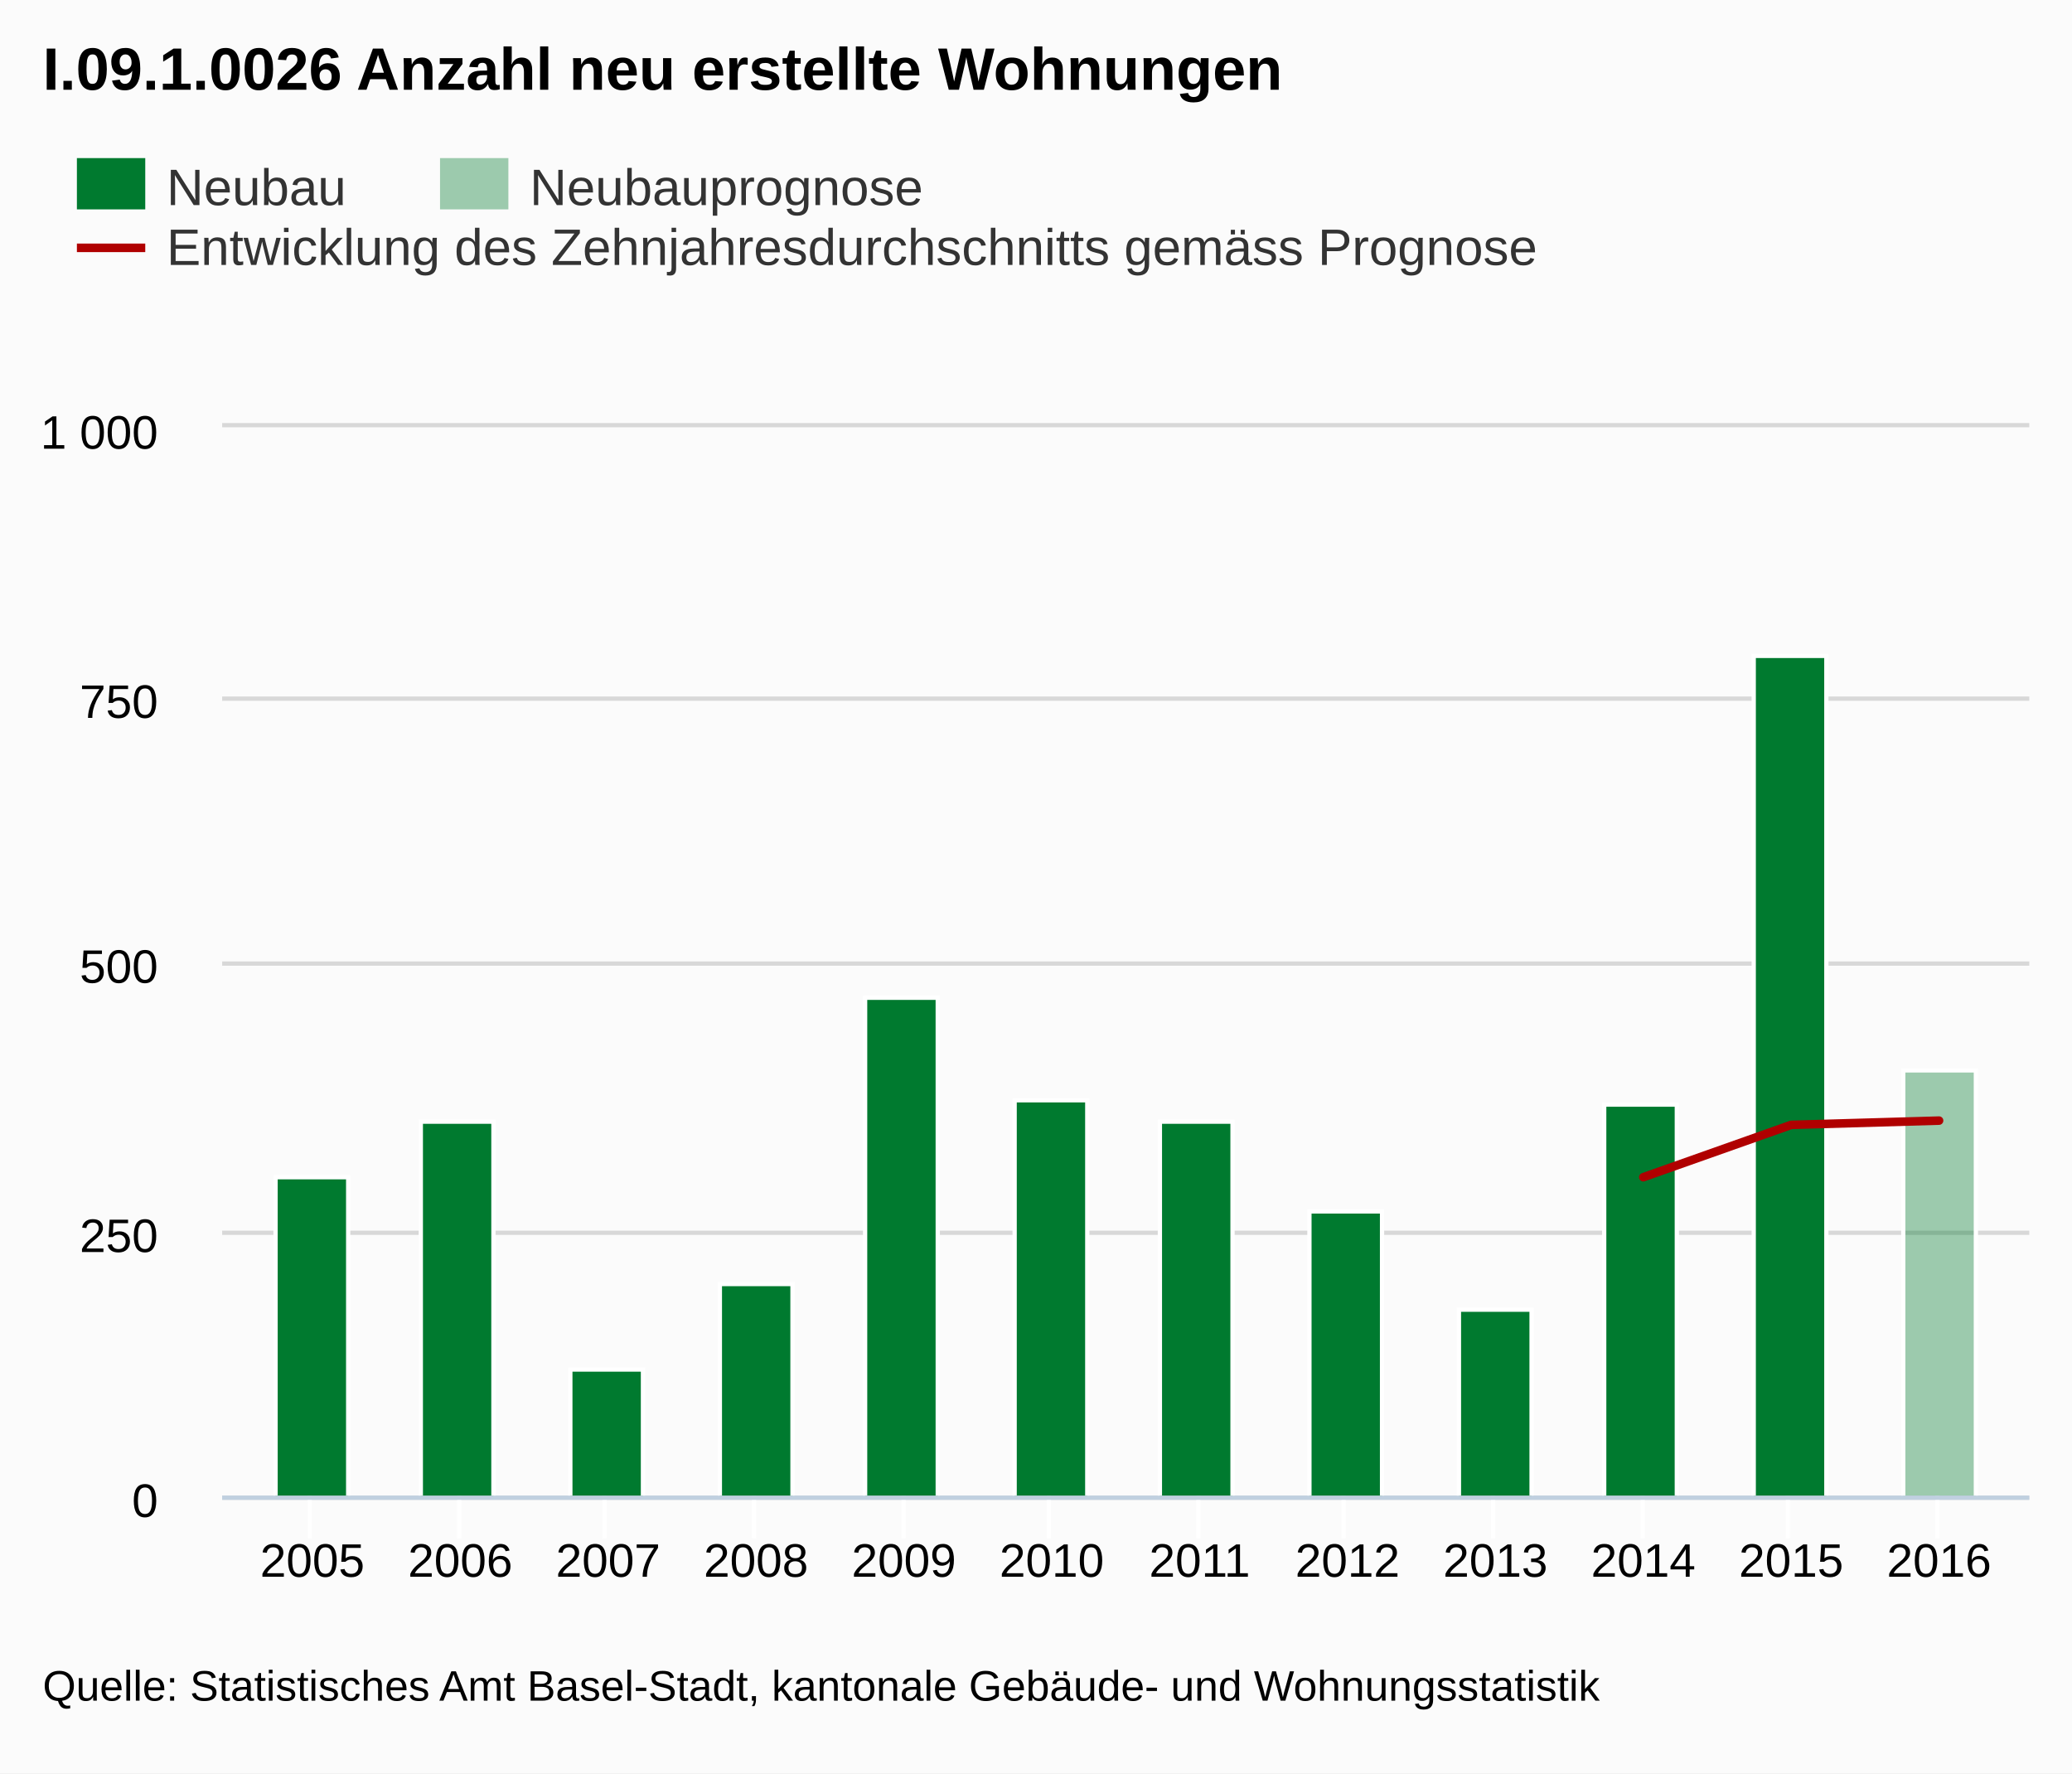
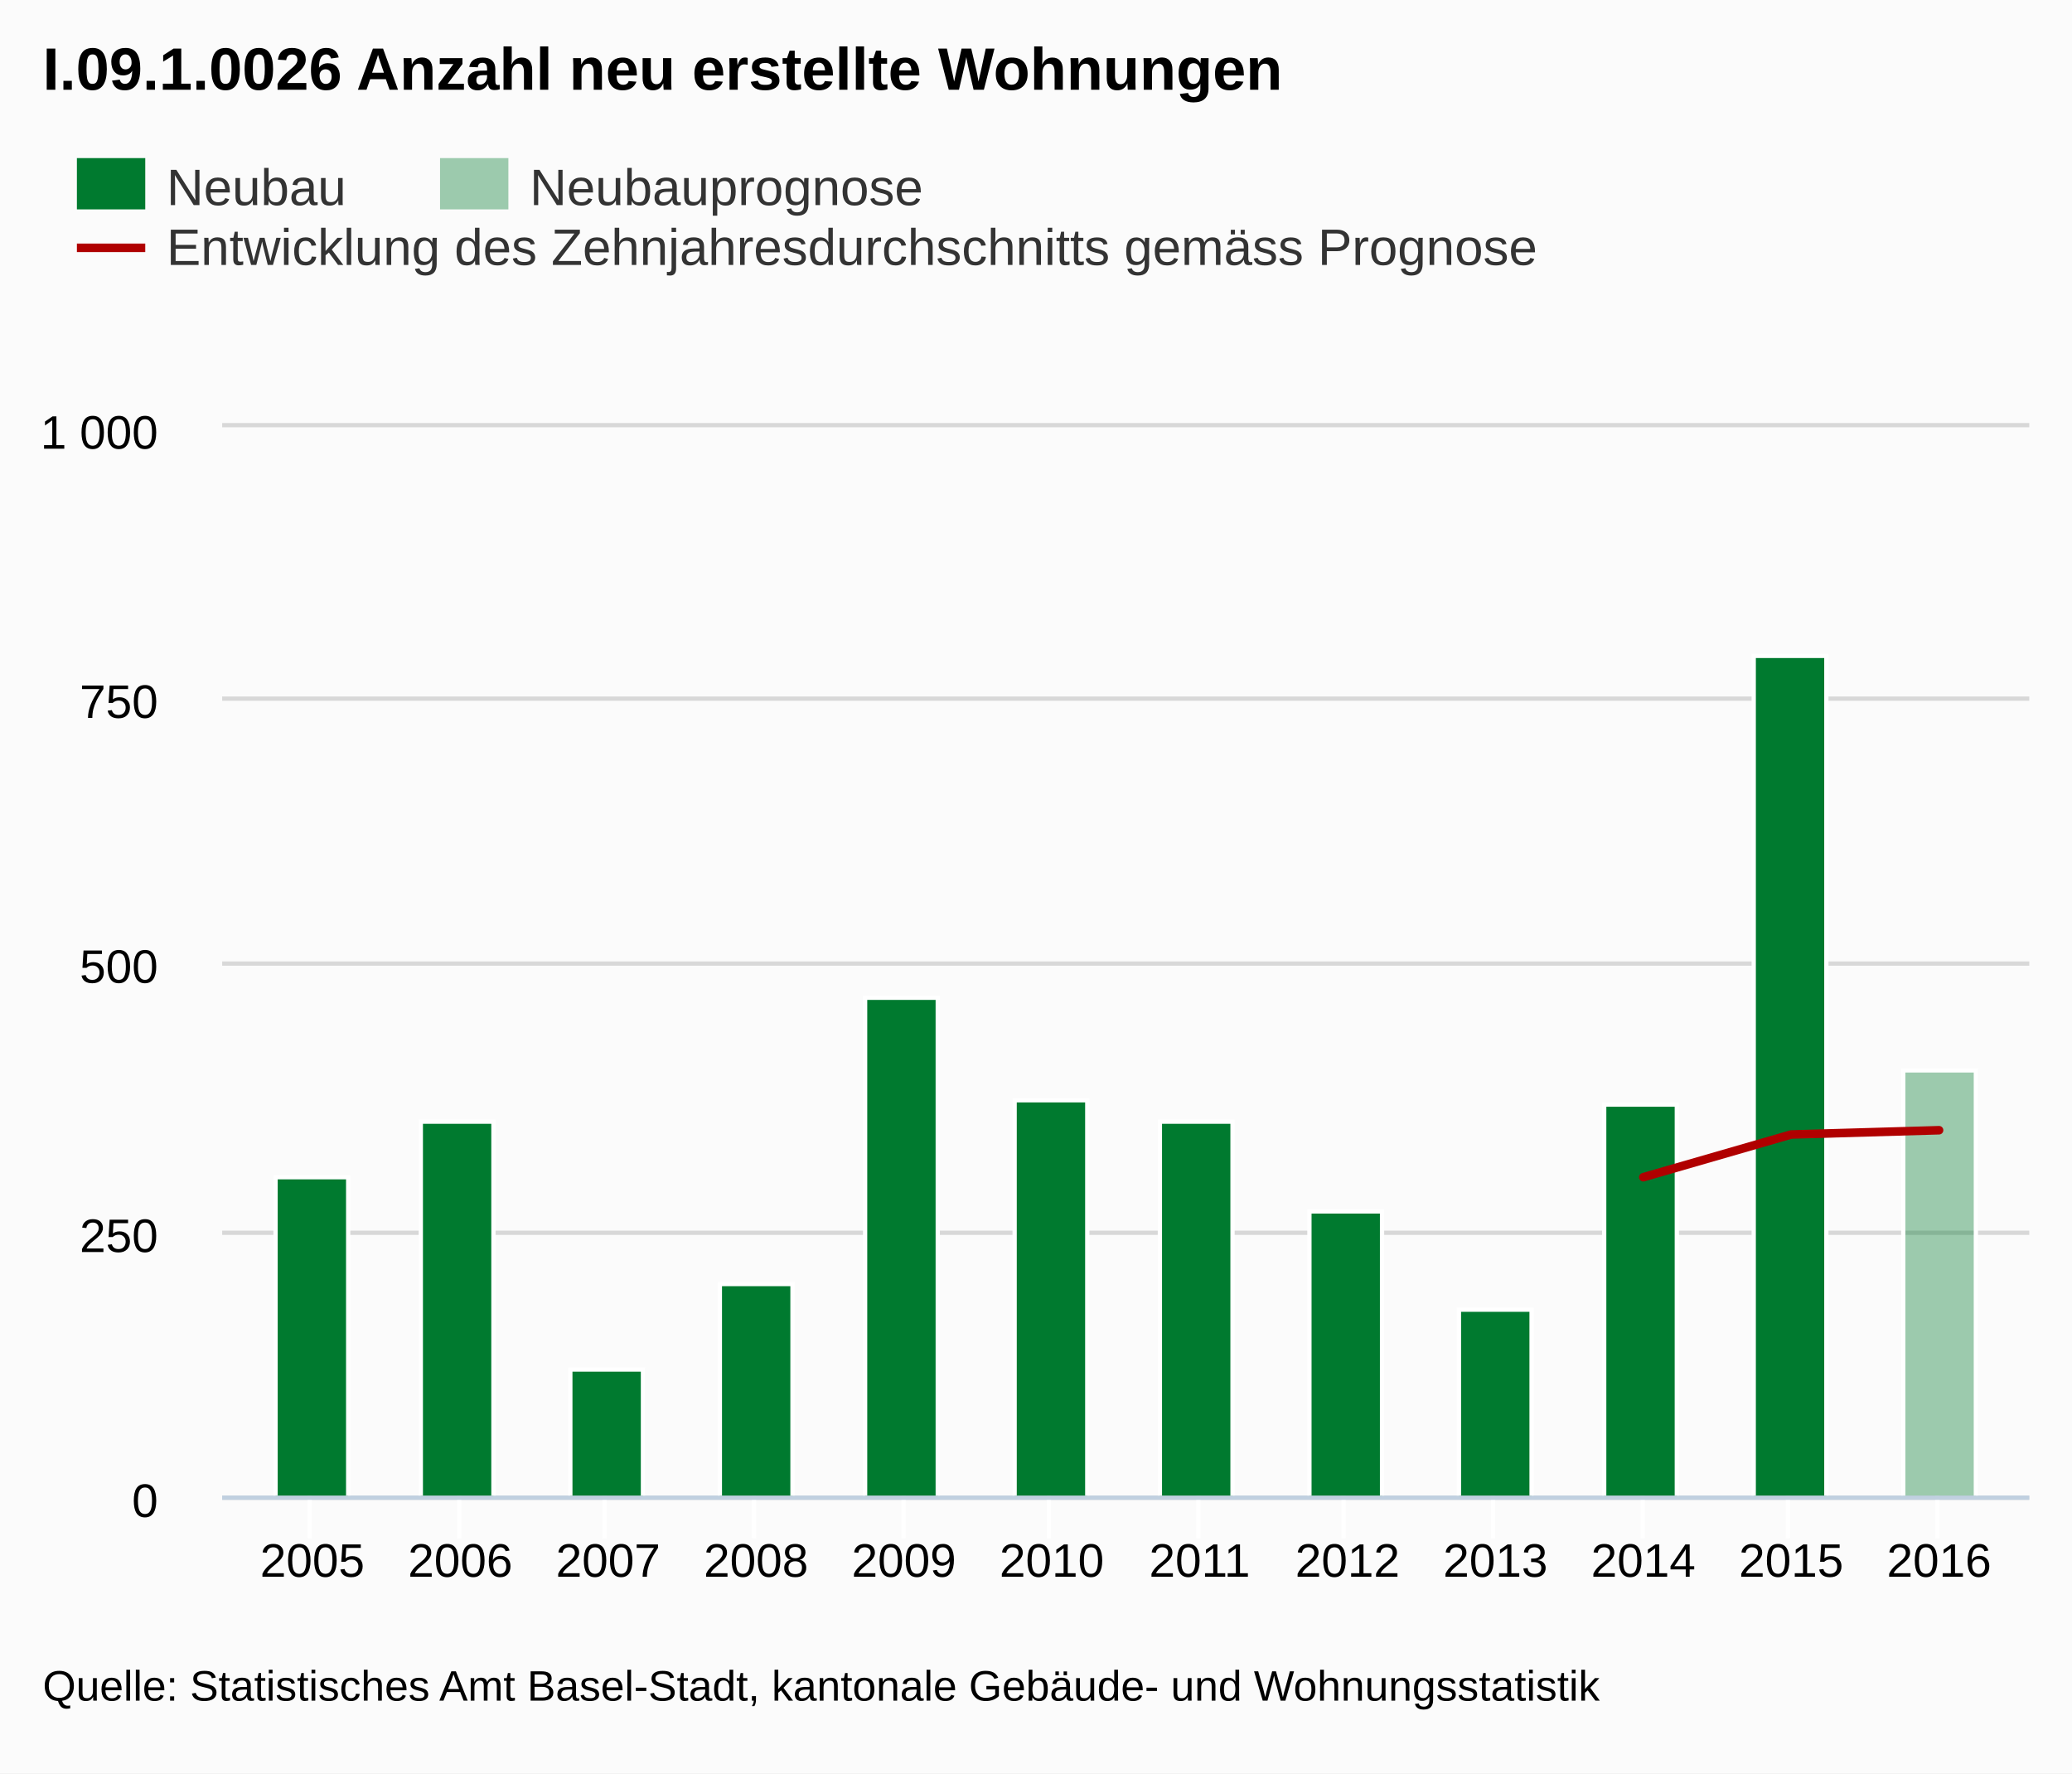
<svg xmlns="http://www.w3.org/2000/svg" version="1.1" style="font-family:arial;font-size:12px;" viewBox="0 0 485 415">
  <defs>
    <clipPath id="highcharts-5">
      <rect x="0" y="0" width="423" height="250" />
    </clipPath>
  </defs>
  <rect x="0" y="0" width="485" height="415" fill="#fbfbfb" class=" highcharts-background" />
  <g class="highcharts-grid" />
  <g class="highcharts-grid">
    <path fill="none" d="M 52 350.5 L 475 350.5" stroke="#D8D8D8" stroke-width="1" opacity="1" />
    <path fill="none" d="M 52 288.5 L 475 288.5" stroke="#D8D8D8" stroke-width="1" opacity="1" />
    <path fill="none" d="M 52 225.5 L 475 225.5" stroke="#D8D8D8" stroke-width="1" opacity="1" />
    <path fill="none" d="M 52 163.5 L 475 163.5" stroke="#D8D8D8" stroke-width="1" opacity="1" />
    <path fill="none" d="M 52 99.5 L 475 99.5" stroke="#D8D8D8" stroke-width="1" opacity="1" />
  </g>
  <g class="highcharts-axis">
    <path fill="none" d="M 72.5 350 L 72.5 360" stroke="#FFFFFF" stroke-width="1" opacity="1" />
    <path fill="none" d="M 107.5 350 L 107.5 360" stroke="#FFFFFF" stroke-width="1" opacity="1" />
    <path fill="none" d="M 141.5 350 L 141.5 360" stroke="#FFFFFF" stroke-width="1" opacity="1" />
    <path fill="none" d="M 176.5 350 L 176.5 360" stroke="#FFFFFF" stroke-width="1" opacity="1" />
    <path fill="none" d="M 211.5 350 L 211.5 360" stroke="#FFFFFF" stroke-width="1" opacity="1" />
    <path fill="none" d="M 245.5 350 L 245.5 360" stroke="#FFFFFF" stroke-width="1" opacity="1" />
    <path fill="none" d="M 280.5 350 L 280.5 360" stroke="#FFFFFF" stroke-width="1" opacity="1" />
    <path fill="none" d="M 314.5 350 L 314.5 360" stroke="#FFFFFF" stroke-width="1" opacity="1" />
    <path fill="none" d="M 349.5 350 L 349.5 360" stroke="#FFFFFF" stroke-width="1" opacity="1" />
    <path fill="none" d="M 384.5 350 L 384.5 360" stroke="#FFFFFF" stroke-width="1" opacity="1" />
    <path fill="none" d="M 418.5 350 L 418.5 360" stroke="#FFFFFF" stroke-width="1" opacity="1" />
    <path fill="none" d="M 453.5 350 L 453.5 360" stroke="#FFFFFF" stroke-width="1" opacity="1" />
    <path fill="none" d="M 52 350.5 L 475 350.5" stroke="#C0D0E0" stroke-width="1" />
  </g>
  <g class="highcharts-axis" />
  <g class="highcharts-series-group">
    <g class="highcharts-series highcharts-series-0" transform="translate(52,100) scale(1 1)" clip-path="url(#highcharts-5)">
      <rect x="12.5" y="175.5" width="17" height="75" stroke="#FFFFFF" stroke-width="1" fill="#007a2f" rx="0" ry="0" />
      <rect x="46.5" y="162.5" width="17" height="88" stroke="#FFFFFF" stroke-width="1" fill="#007a2f" rx="0" ry="0" />
      <rect x="81.5" y="220.5" width="17" height="30" stroke="#FFFFFF" stroke-width="1" fill="#007a2f" rx="0" ry="0" />
      <rect x="116.5" y="200.5" width="17" height="50" stroke="#FFFFFF" stroke-width="1" fill="#007a2f" rx="0" ry="0" />
      <rect x="150.5" y="133.5" width="17" height="117" stroke="#FFFFFF" stroke-width="1" fill="#007a2f" rx="0" ry="0" />
      <rect x="185.5" y="157.5" width="17" height="93" stroke="#FFFFFF" stroke-width="1" fill="#007a2f" rx="0" ry="0" />
      <rect x="219.5" y="162.5" width="17" height="88" stroke="#FFFFFF" stroke-width="1" fill="#007a2f" rx="0" ry="0" />
      <rect x="254.5" y="183.5" width="17" height="67" stroke="#FFFFFF" stroke-width="1" fill="#007a2f" rx="0" ry="0" />
      <rect x="289.5" y="206.5" width="17" height="44" stroke="#FFFFFF" stroke-width="1" fill="#007a2f" rx="0" ry="0" />
      <rect x="323.5" y="158.5" width="17" height="92" stroke="#FFFFFF" stroke-width="1" fill="#007a2f" rx="0" ry="0" />
      <rect x="358.5" y="53.5" width="17" height="197" stroke="#FFFFFF" stroke-width="1" fill="#007a2f" rx="0" ry="0" />
    </g>
    <g class="highcharts-markers highcharts-series-0" transform="translate(52,100) scale(1 1)" clip-path="none" />
    <g class="highcharts-series highcharts-series-1" transform="translate(52,100) scale(1 1)" clip-path="url(#highcharts-5)">
      <rect x="393.5" y="150.5" width="17" height="100" stroke="#FFFFFF" stroke-width="1" fill="rgb(0, 122, 47)" fill-opacity=" 0.38" rx="0" ry="0" />
    </g>
    <g class="highcharts-markers highcharts-series-1" transform="translate(52,100) scale(1 1)" clip-path="none" />
    <g class="highcharts-series highcharts-series-2" transform="translate(52,100) scale(1 1)" clip-path="url(#highcharts-5)">
-       <path fill="none" d="M 332.654 175.5 L 367.269 163.25 L 401.885 162.25" stroke="#b00000" stroke-width="2" stroke-linejoin="round" stroke-linecap="round" />
+       <path fill="none" d="M 332.654 175.5 L 367.269 165.5 L 401.885 164.5" stroke="#b00000" stroke-width="2" stroke-linejoin="round" stroke-linecap="round" />
    </g>
    <g class="highcharts-markers highcharts-series-2" transform="translate(52,100) scale(1 1)" clip-path="none" />
  </g>
  <text x="10" text-anchor="start" class="highcharts-title" style="color:#000000;font-size:14px;font-weight:bold;fill:#000000;width:421px;" y="21">
    <tspan>I.09.1.0026 Anzahl neu erstellte Wohnungen</tspan>
  </text>
  <g class="highcharts-legend" transform="translate(10,30)">
    <g>
      <g>
        <g class="highcharts-legend-item" transform="translate(8,3)">
          <text x="21" style="color:#333333;font-size:12px;font-weight:normal;cursor:pointer;fill:#333333;" text-anchor="start" y="15">Neubau</text>
          <rect x="0" y="4" width="16" height="12" fill="#007a2f" />
        </g>
        <g class="highcharts-legend-item" transform="translate(93,3)">
          <text x="21" y="15" style="color:#333333;font-size:12px;font-weight:normal;cursor:pointer;fill:#333333;" text-anchor="start">Neubauprognose</text>
          <rect x="0" y="4" width="16" height="12" fill="rgb(0, 122, 47)" fill-opacity=" 0.38" />
        </g>
        <g class="highcharts-legend-item" transform="translate(8,17)">
          <path fill="none" d="M 0 11 L 16 11" stroke="#b00000" stroke-width="2" />
          <text x="21" y="15" style="color:#333333;font-size:12px;font-weight:normal;cursor:pointer;fill:#333333;" text-anchor="start">
            <tspan>Entwicklung des Zehnjahresdurchschnitts gemäss Prognose</tspan>
          </text>
        </g>
      </g>
    </g>
  </g>
  <g class="highcharts-axis-labels highcharts-xaxis-labels">
    <text x="73.115" style="color:#000000;cursor:default;font-size:11px;fill:#000000;" text-anchor="middle" transform="translate(0,0)" y="369" opacity="1">2005</text>
    <text x="107.731" style="color:#000000;cursor:default;font-size:11px;fill:#000000;" text-anchor="middle" transform="translate(0,0)" y="369" opacity="1">2006</text>
    <text x="142.346" style="color:#000000;cursor:default;font-size:11px;fill:#000000;" text-anchor="middle" transform="translate(0,0)" y="369" opacity="1">2007</text>
    <text x="176.962" style="color:#000000;cursor:default;font-size:11px;fill:#000000;" text-anchor="middle" transform="translate(0,0)" y="369" opacity="1">2008</text>
    <text x="211.577" style="color:#000000;cursor:default;font-size:11px;fill:#000000;" text-anchor="middle" transform="translate(0,0)" y="369" opacity="1">2009</text>
    <text x="246.192" style="color:#000000;cursor:default;font-size:11px;fill:#000000;" text-anchor="middle" transform="translate(0,0)" y="369" opacity="1">2010</text>
    <text x="280.808" style="color:#000000;cursor:default;font-size:11px;fill:#000000;" text-anchor="middle" transform="translate(0,0)" y="369" opacity="1">2011</text>
    <text x="315.423" style="color:#000000;cursor:default;font-size:11px;fill:#000000;" text-anchor="middle" transform="translate(0,0)" y="369" opacity="1">2012</text>
    <text x="350.038" style="color:#000000;cursor:default;font-size:11px;fill:#000000;" text-anchor="middle" transform="translate(0,0)" y="369" opacity="1">2013</text>
    <text x="384.654" style="color:#000000;cursor:default;font-size:11px;fill:#000000;" text-anchor="middle" transform="translate(0,0)" y="369" opacity="1">2014</text>
    <text x="419.269" style="color:#000000;cursor:default;font-size:11px;fill:#000000;" text-anchor="middle" transform="translate(0,0)" y="369" opacity="1">2015</text>
    <text x="453.885" style="color:#000000;cursor:default;font-size:11px;fill:#000000;" text-anchor="middle" transform="translate(0,0)" y="369" opacity="1">2016</text>
  </g>
  <g class="highcharts-axis-labels highcharts-yaxis-labels">
    <text x="37" style="color:#000000;cursor:default;font-size:11px;fill:#000000;width:150px;text-overflow:clip;" text-anchor="end" transform="translate(0,0)" y="355" opacity="1">
      <tspan>0</tspan>
    </text>
    <text x="37" style="color:#000000;cursor:default;font-size:11px;fill:#000000;width:150px;text-overflow:clip;" text-anchor="end" transform="translate(0,0)" y="293" opacity="1">
      <tspan>250</tspan>
    </text>
    <text x="37" style="color:#000000;cursor:default;font-size:11px;fill:#000000;width:150px;text-overflow:clip;" text-anchor="end" transform="translate(0,0)" y="230" opacity="1">
      <tspan>500</tspan>
    </text>
    <text x="37" style="color:#000000;cursor:default;font-size:11px;fill:#000000;width:150px;text-overflow:clip;" text-anchor="end" transform="translate(0,0)" y="168" opacity="1">
      <tspan>750</tspan>
    </text>
    <text x="37" style="color:#000000;cursor:default;font-size:11px;fill:#000000;width:150px;text-overflow:clip;" text-anchor="end" transform="translate(0,0)" y="105" opacity="1">
      <tspan>1 000</tspan>
    </text>
  </g>
  <g class="highcharts-tooltip" style="cursor:default;padding:0;pointer-events:none;white-space:nowrap;" transform="translate(0,-9000000000)">
    <path fill="none" d="M 3.5 0.5 L 13.5 0.5 C 16.5 0.5 16.5 0.5 16.5 3.5 L 16.5 13.5 C 16.5 16.5 16.5 16.5 13.5 16.5 L 3.5 16.5 C 0.5 16.5 0.5 16.5 0.5 13.5 L 0.5 3.5 C 0.5 0.5 0.5 0.5 3.5 0.5" stroke="black" stroke-opacity="0.05" stroke-width="5" transform="translate(1, 1)" />
    <path fill="none" d="M 3.5 0.5 L 13.5 0.5 C 16.5 0.5 16.5 0.5 16.5 3.5 L 16.5 13.5 C 16.5 16.5 16.5 16.5 13.5 16.5 L 3.5 16.5 C 0.5 16.5 0.5 16.5 0.5 13.5 L 0.5 3.5 C 0.5 0.5 0.5 0.5 3.5 0.5" stroke="black" stroke-opacity="0.1" stroke-width="3" transform="translate(1, 1)" />
    <path fill="none" d="M 3.5 0.5 L 13.5 0.5 C 16.5 0.5 16.5 0.5 16.5 3.5 L 16.5 13.5 C 16.5 16.5 16.5 16.5 13.5 16.5 L 3.5 16.5 C 0.5 16.5 0.5 16.5 0.5 13.5 L 0.5 3.5 C 0.5 0.5 0.5 0.5 3.5 0.5" stroke="black" stroke-opacity="0.15" stroke-width="1" transform="translate(1, 1)" />
    <path fill="rgb(249, 249, 249)" fill-opacity=" .85" d="M 3.5 0.5 L 13.5 0.5 C 16.5 0.5 16.5 0.5 16.5 3.5 L 16.5 13.5 C 16.5 16.5 16.5 16.5 13.5 16.5 L 3.5 16.5 C 0.5 16.5 0.5 16.5 0.5 13.5 L 0.5 3.5 C 0.5 0.5 0.5 0.5 3.5 0.5" />
    <text x="8" style="font-size:12px;color:#333333;fill:#333333;" y="20" />
  </g>
  <text x="10" text-anchor="start" style="cursor:default;color:#000000;font-size:10px;fill:#000000;" y="398">
    <tspan>Quelle: Statistisches Amt Basel-Stadt, kantonale Gebäude- und Wohnungsstatistik</tspan>
  </text>
</svg>
